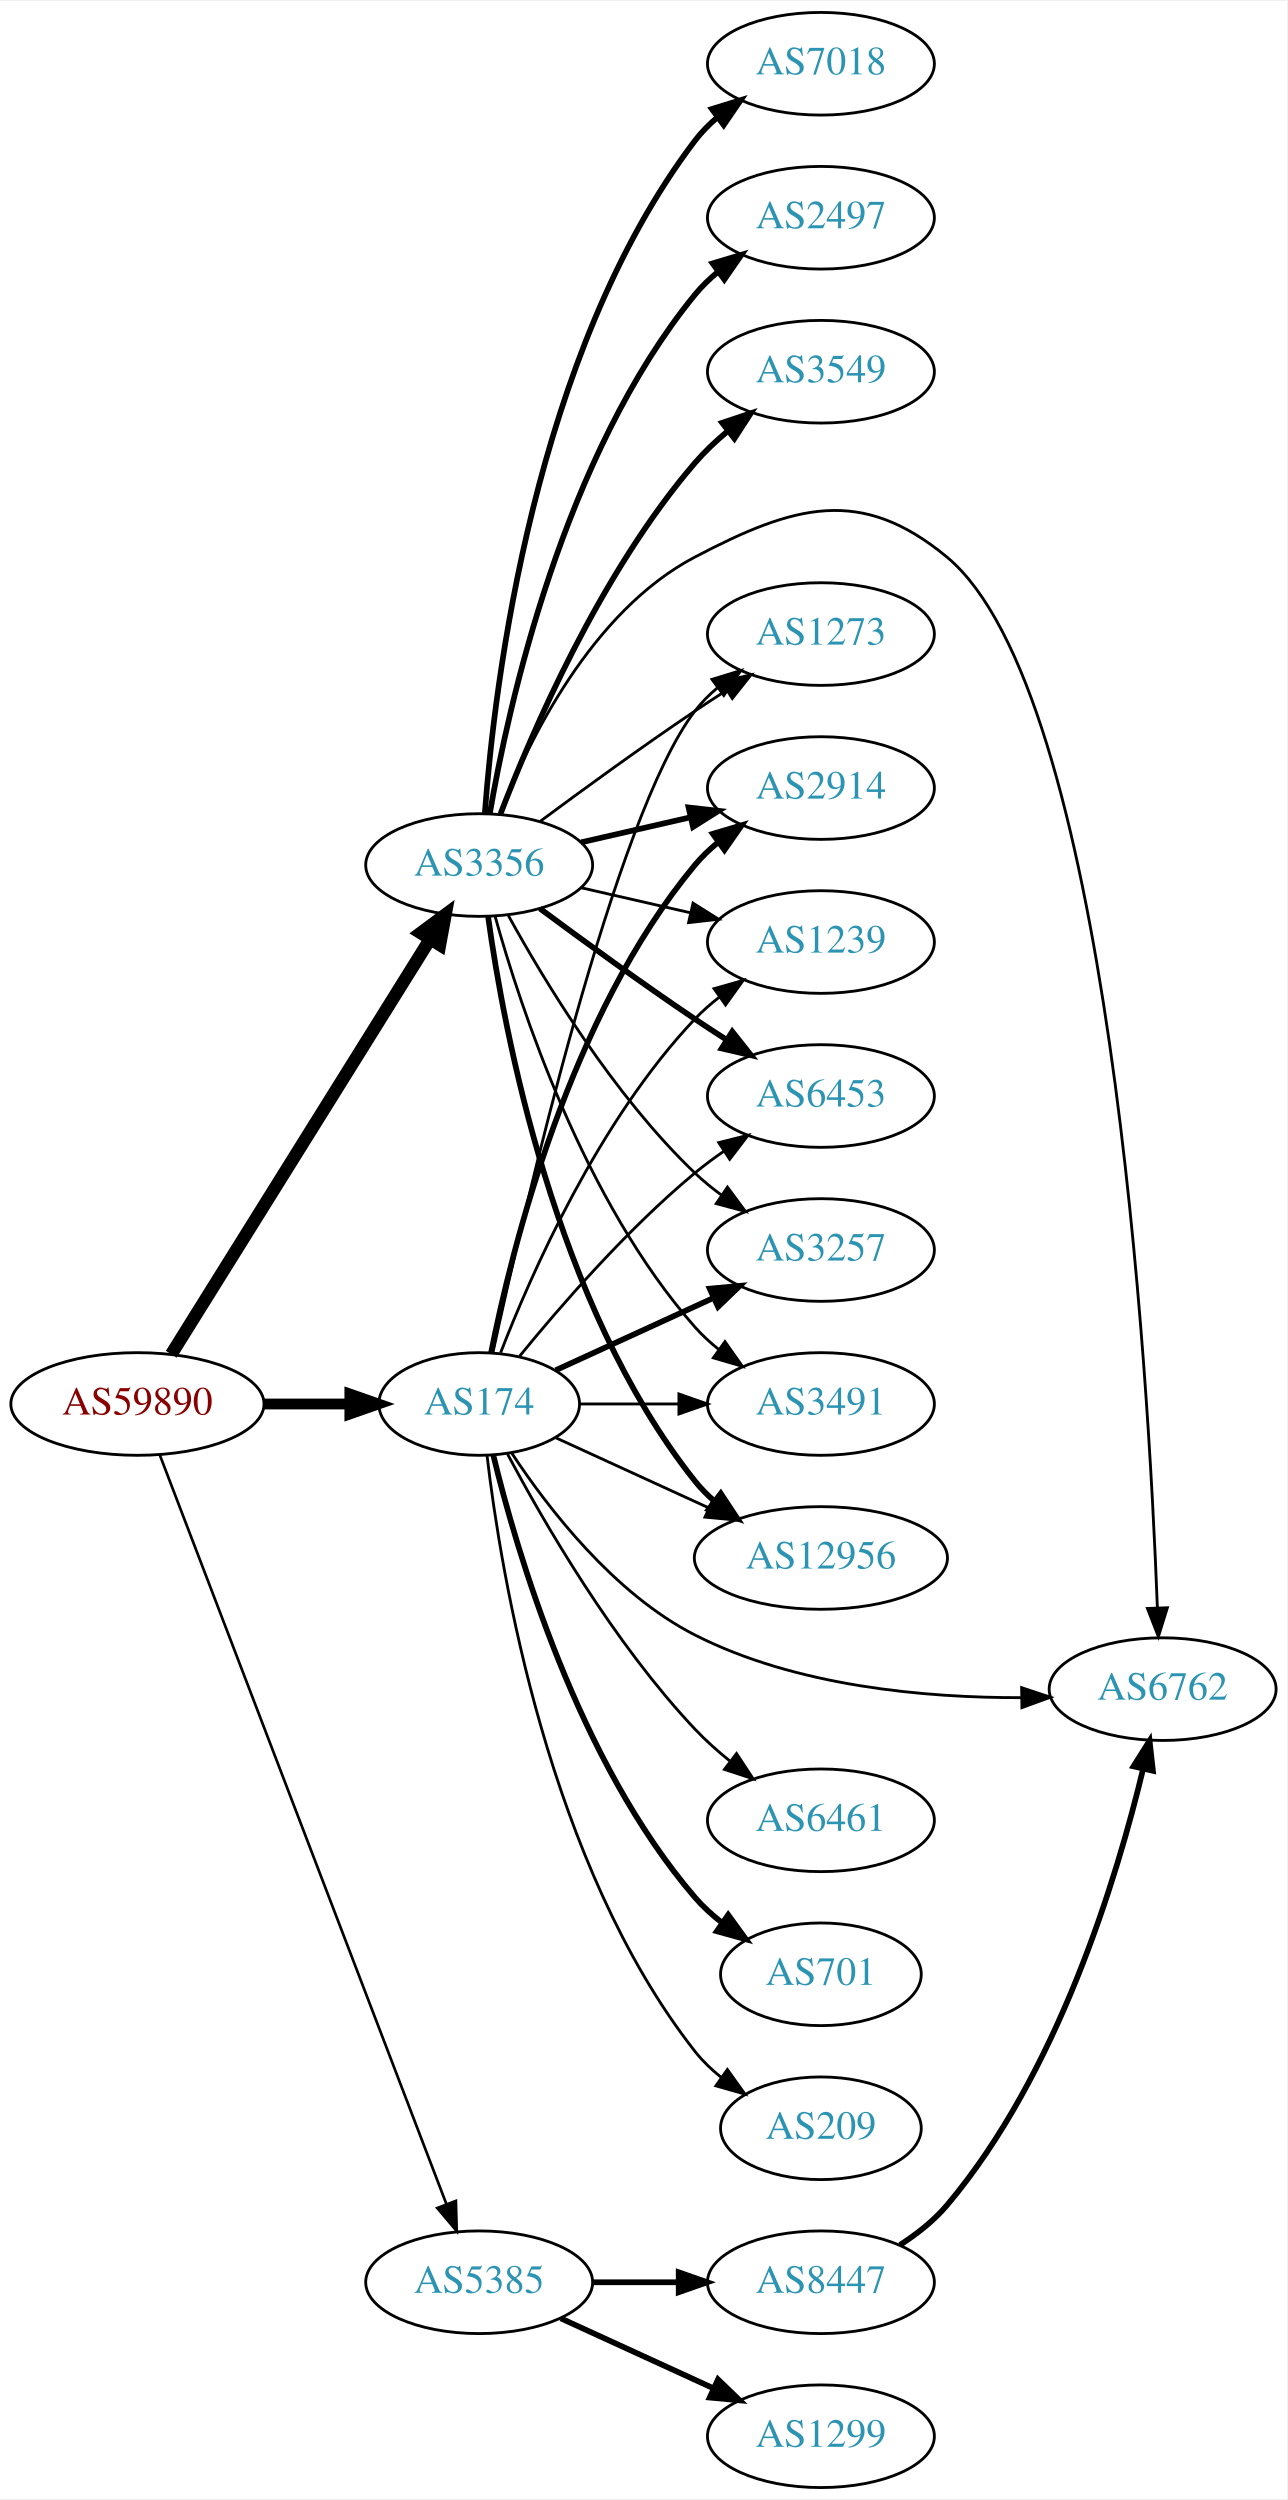
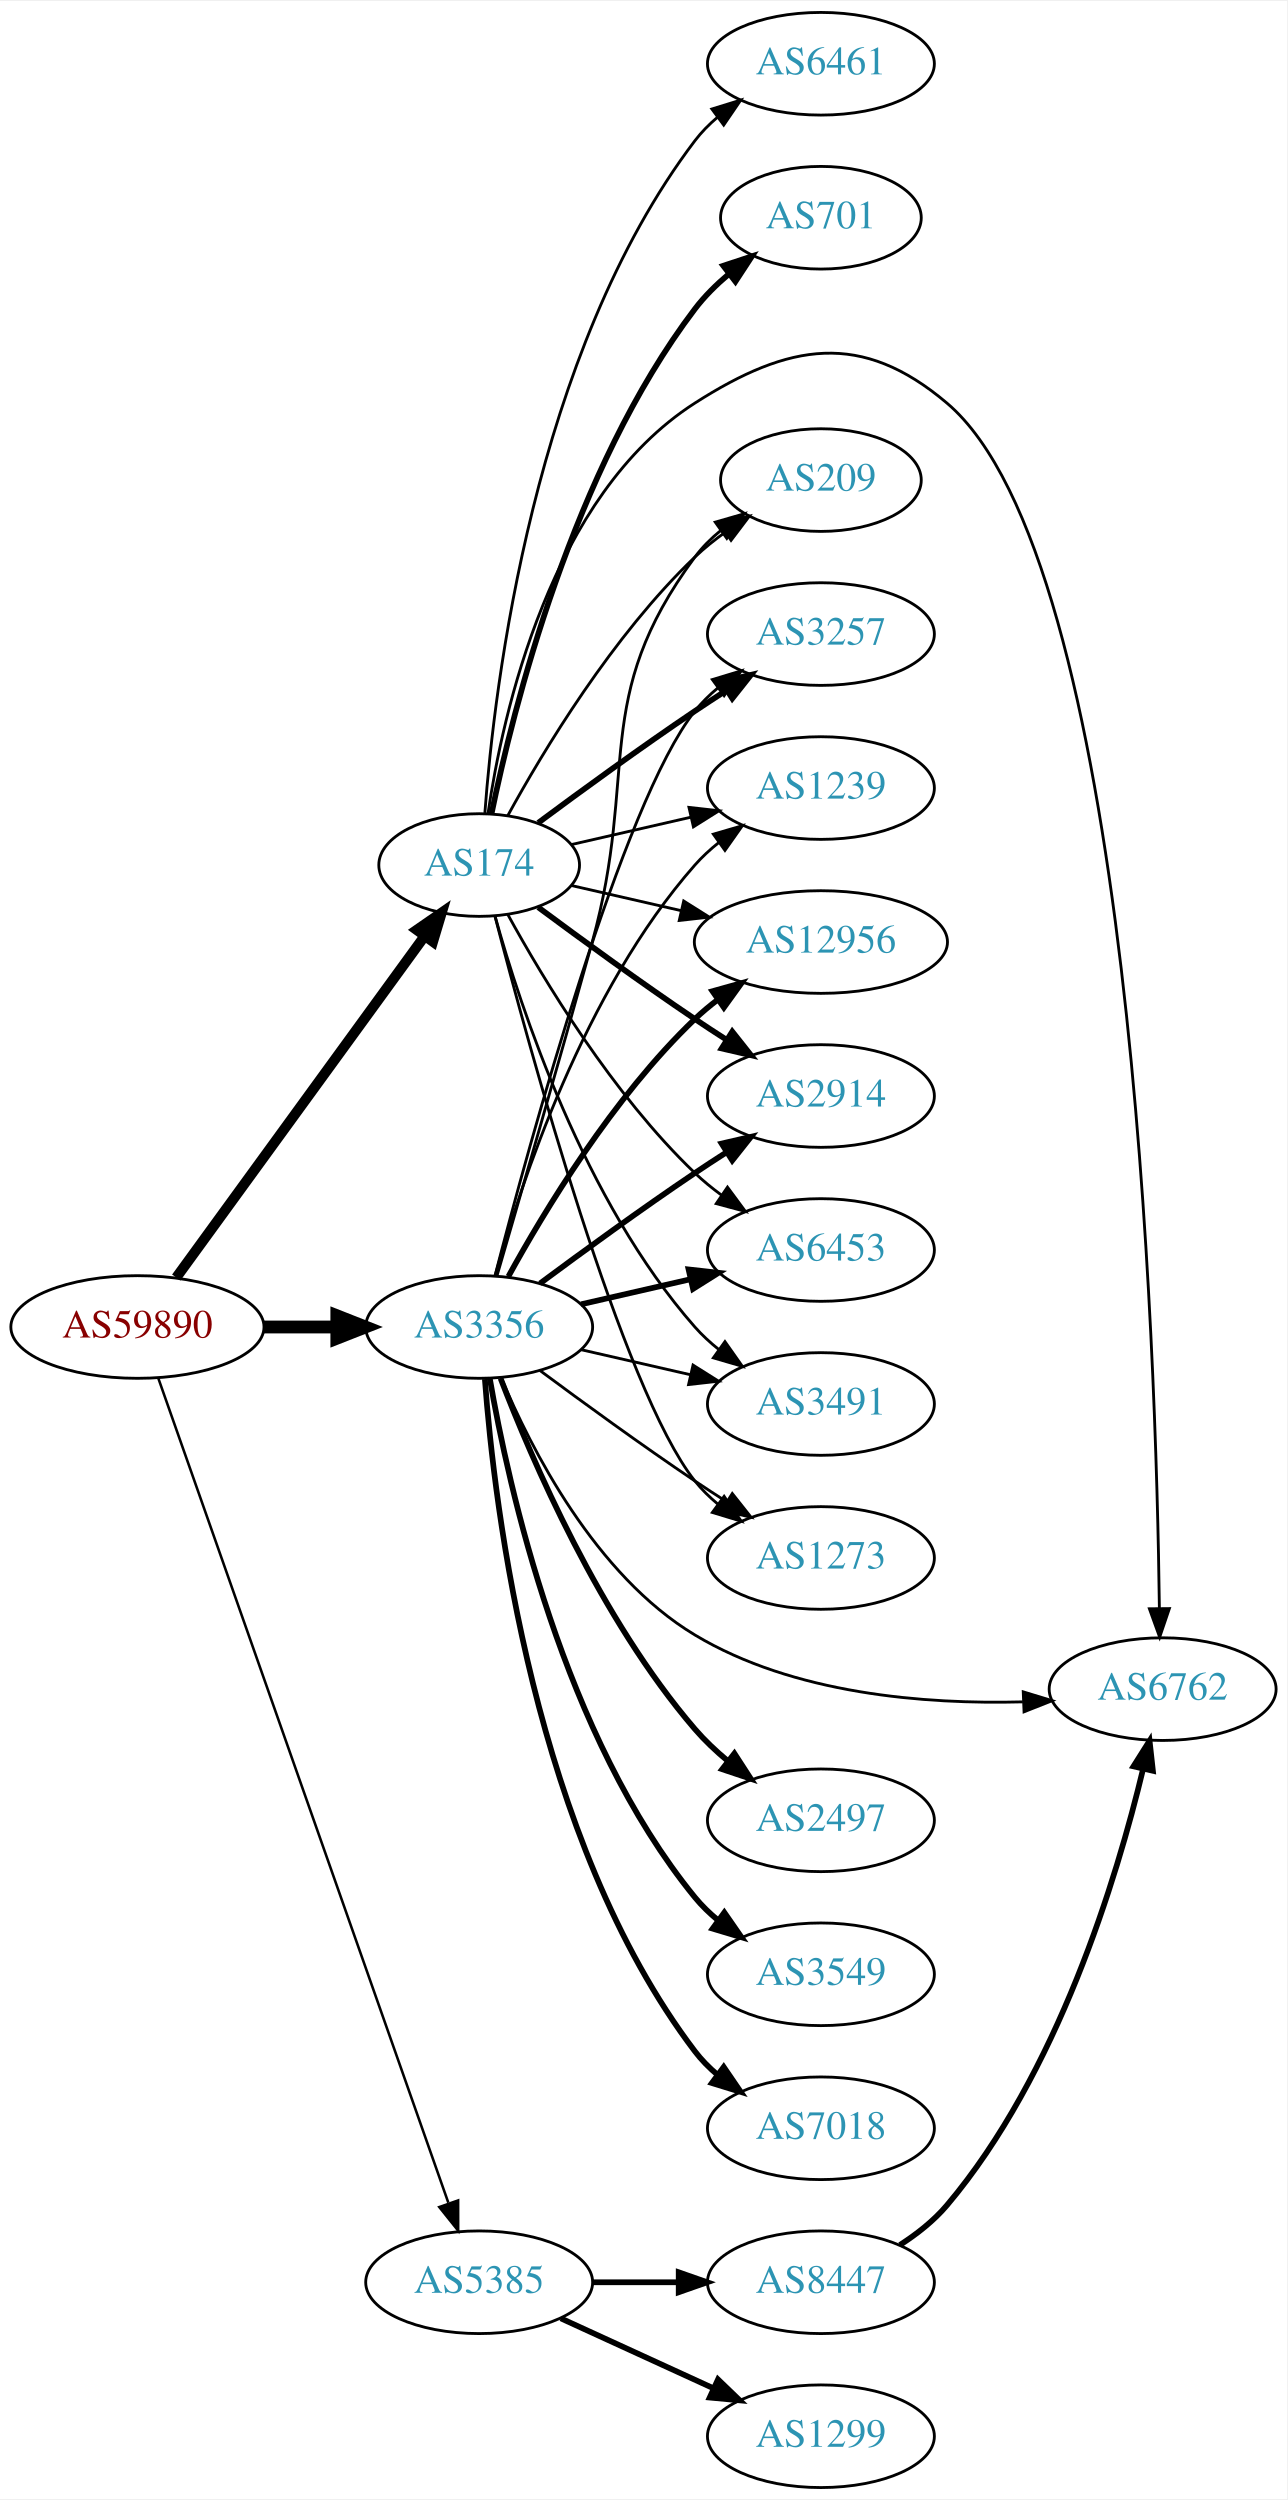
<svg xmlns="http://www.w3.org/2000/svg" xmlns:xlink="http://www.w3.org/1999/xlink" width="451pt" height="876pt" viewBox="0.00 0.00 451.37 876.00">
  <g id="graph0" class="graph" transform="scale(1 1) rotate(0) translate(4 872)">
    <polygon fill="white" stroke="none" points="-4,4 -4,-872 447.37,-872 447.37,4 -4,4" />
    <g id="node1" class="node">
      <g id="a_node1">
        <a xlink:href="/asn/59890" xlink:title="AS59890 ~ Kabel-TV Lampert GmbH &amp; Co KG [AT]">
-           <ellipse fill="#ffffff" stroke="black" cx="44.196" cy="-380" rx="44.393" ry="18" />
-           <text text-anchor="middle" x="44.196" y="-376.3" font-family="Times,serif" font-size="14.00" fill="#880000">AS59890</text>
+           <ellipse fill="#ffffff" stroke="black" cx="44.196" cy="-407" rx="44.393" ry="18" />
+           <text text-anchor="middle" x="44.196" y="-403.3" font-family="Times,serif" font-size="14.00" fill="#880000">AS59890</text>
        </a>
      </g>
    </g>
    <g id="node2" class="node">
      <g id="a_node2">
        <a xlink:href="/asn/174" xlink:title="AS174 ~ Cogent Communications [US]">
-           <ellipse fill="#ffffff" stroke="black" cx="164.039" cy="-380" rx="35.194" ry="18" />
-           <text text-anchor="middle" x="164.039" y="-376.3" font-family="Times,serif" font-size="14.00" fill="#2c94b3">AS174</text>
+           <ellipse fill="#ffffff" stroke="black" cx="164.039" cy="-569" rx="35.194" ry="18" />
+           <text text-anchor="middle" x="164.039" y="-565.3" font-family="Times,serif" font-size="14.00" fill="#2c94b3">AS174</text>
        </a>
      </g>
    </g>
    <g id="edge1" class="edge">
-       <path fill="none" stroke="black" stroke-width="3.789" d="M88.407,-380C98.255,-380 108.735,-380 118.632,-380" />
-       <polygon fill="black" stroke="black" stroke-width="3.789" points="118.684,-383.5 128.684,-380 118.684,-376.5 118.684,-383.5" />
+       <path fill="none" stroke="black" stroke-width="3.6" d="M57.807,-424.337C78.737,-453.109 120.727,-510.834 144.858,-544.007" />
+       <polygon fill="black" stroke="black" stroke-width="3.6" points="142.158,-546.245 150.871,-552.273 147.819,-542.128 142.158,-546.245" />
    </g>
    <g id="node3" class="node">
      <g id="a_node3">
        <a xlink:href="/asn/3356" xlink:title="AS3356 ~ Level 3 Parent, LLC [US]">
-           <ellipse fill="#ffffff" stroke="black" cx="164.039" cy="-569" rx="39.794" ry="18" />
-           <text text-anchor="middle" x="164.039" y="-565.3" font-family="Times,serif" font-size="14.00" fill="#2c94b3">AS3356</text>
+           <ellipse fill="#ffffff" stroke="black" cx="164.039" cy="-407" rx="39.794" ry="18" />
+           <text text-anchor="middle" x="164.039" y="-403.3" font-family="Times,serif" font-size="14.00" fill="#2c94b3">AS3356</text>
        </a>
      </g>
    </g>
    <g id="edge2" class="edge">
-       <path fill="none" stroke="black" stroke-width="4.5" d="M56.071,-397.442C76.855,-430.775 122.315,-503.686 146.744,-542.866" />
-       <polygon fill="black" stroke="black" stroke-width="4.5" points="143.558,-545.198 152.19,-551.6 150.24,-541.031 143.558,-545.198" />
+       <path fill="none" stroke="black" stroke-width="4.5" d="M88.407,-407C96.72,-407 105.482,-407 113.965,-407" />
+       <polygon fill="black" stroke="black" stroke-width="4.5" points="114.123,-410.938 124.123,-407 114.123,-403.063 114.123,-410.938" />
    </g>
    <g id="node4" class="node">
      <g id="a_node4">
        <a xlink:href="/asn/5385" xlink:title="AS5385 ~ Russmedia IT GmbH [AT]">
          <ellipse fill="#ffffff" stroke="black" cx="164.039" cy="-72" rx="39.794" ry="18" />
          <text text-anchor="middle" x="164.039" y="-68.3" font-family="Times,serif" font-size="14.00" fill="#2c94b3">AS5385</text>
        </a>
      </g>
    </g>
    <g id="edge3" class="edge">
-       <path fill="none" stroke="black" stroke-width="0.947" d="M52.041,-362.109C71.771,-310.543 128.851,-161.356 152.541,-99.438" />
-       <polygon fill="black" stroke="black" stroke-width="0.947" points="155.87,-100.531 156.175,-89.94 149.332,-98.029 155.87,-100.531" />
+       <path fill="none" stroke="black" stroke-width="0.9" d="M51.532,-388.989C70.954,-333.776 129.761,-166.601 153.221,-99.909" />
+       <polygon fill="black" stroke="black" stroke-width="0.9" points="156.655,-100.695 156.672,-90.1 150.051,-98.372 156.655,-100.695" />
    </g>
    <g id="node5" class="node">
      <g id="a_node5">
-         <a xlink:href="/asn/2914" xlink:title="AS2914 ~ NTT America, Inc. [US]">
-           <ellipse fill="#ffffff" stroke="black" cx="283.881" cy="-596" rx="39.794" ry="18" />
-           <text text-anchor="middle" x="283.881" y="-592.3" font-family="Times,serif" font-size="14.00" fill="#2c94b3">AS2914</text>
+         <a xlink:href="/asn/6762" xlink:title="AS6762 ~ TELECOM ITALIA SPARKLE S.p.A. [IT]">
+           <ellipse fill="#ffffff" stroke="black" cx="403.724" cy="-280" rx="39.794" ry="18" />
+           <text text-anchor="middle" x="403.724" y="-276.3" font-family="Times,serif" font-size="14.00" fill="#2c94b3">AS6762</text>
        </a>
      </g>
    </g>
    <g id="edge4" class="edge">
-       <path fill="none" stroke="black" stroke-width="2" d="M168.237,-398.073C175.401,-434.141 195.675,-516.125 239.685,-569 242.09,-571.889 244.886,-574.563 247.879,-577.013" />
-       <polygon fill="black" stroke="black" stroke-width="2" points="245.967,-579.95 256.122,-582.973 250.069,-574.277 245.967,-579.95" />
+       <path fill="none" stroke="black" d="M167.111,-586.933C172.224,-621.882 188.96,-698.522 239.685,-731 272.77,-752.183 298.116,-756.41 328.077,-731 392.784,-676.123 401.475,-398.32 402.582,-308.241" />
+       <polygon fill="black" stroke="black" points="406.082,-308.249 402.683,-298.214 399.082,-308.178 406.082,-308.249" />
    </g>
    <g id="node6" class="node">
      <g id="a_node6">
-         <a xlink:href="/asn/6461" xlink:title="AS6461 ~ ZAYO-6461 [US]">
-           <ellipse fill="#ffffff" stroke="black" cx="283.881" cy="-234" rx="39.794" ry="18" />
-           <text text-anchor="middle" x="283.881" y="-230.3" font-family="Times,serif" font-size="14.00" fill="#2c94b3">AS6461</text>
+         <a xlink:href="/asn/3257" xlink:title="AS3257 ~ GTT [DE]">
+           <ellipse fill="#ffffff" stroke="black" cx="283.881" cy="-650" rx="39.794" ry="18" />
+           <text text-anchor="middle" x="283.881" y="-646.3" font-family="Times,serif" font-size="14.00" fill="#2c94b3">AS3257</text>
        </a>
      </g>
    </g>
    <g id="edge5" class="edge">
-       <path fill="none" stroke="black" d="M173.979,-362.431C186.542,-338.808 211.108,-296.281 239.685,-266 243.354,-262.112 247.544,-258.362 251.838,-254.882" />
-       <polygon fill="black" stroke="black" points="254.292,-257.412 260.114,-248.56 250.043,-251.85 254.292,-257.412" />
+       <path fill="none" stroke="black" stroke-width="2" d="M184.74,-583.81C199.642,-594.875 220.71,-610.228 239.685,-623 243.234,-625.389 246.984,-627.839 250.733,-630.242" />
+       <polygon fill="black" stroke="black" stroke-width="2" points="249.059,-633.325 259.381,-635.712 252.801,-627.409 249.059,-633.325" />
    </g>
    <g id="node7" class="node">
      <g id="a_node7">
        <a xlink:href="/asn/1239" xlink:title="AS1239 ~ Sprint [US]">
-           <ellipse fill="#ffffff" stroke="black" cx="283.881" cy="-542" rx="39.794" ry="18" />
-           <text text-anchor="middle" x="283.881" y="-538.3" font-family="Times,serif" font-size="14.00" fill="#2c94b3">AS1239</text>
+           <ellipse fill="#ffffff" stroke="black" cx="283.881" cy="-596" rx="39.794" ry="18" />
+           <text text-anchor="middle" x="283.881" y="-592.3" font-family="Times,serif" font-size="14.00" fill="#2c94b3">AS1239</text>
        </a>
      </g>
    </g>
    <g id="edge6" class="edge">
-       <path fill="none" stroke="black" d="M171.562,-397.994C182.312,-425.728 205.969,-479.429 239.685,-515 242.271,-517.728 245.188,-520.294 248.257,-522.677" />
-       <polygon fill="black" stroke="black" points="246.411,-525.658 256.605,-528.543 250.435,-519.93 246.411,-525.658" />
+       <path fill="none" stroke="black" d="M196.309,-576.165C209.148,-579.106 224.253,-582.567 238.22,-585.767" />
+       <polygon fill="black" stroke="black" points="237.612,-589.219 248.141,-588.04 239.175,-582.395 237.612,-589.219" />
    </g>
    <g id="node8" class="node">
      <g id="a_node8">
-         <a xlink:href="/asn/6453" xlink:title="AS6453 ~ TATA COMMUNICATIONS (AMERICA) INC [US]">
-           <ellipse fill="#ffffff" stroke="black" cx="283.881" cy="-488" rx="39.794" ry="18" />
-           <text text-anchor="middle" x="283.881" y="-484.3" font-family="Times,serif" font-size="14.00" fill="#2c94b3">AS6453</text>
+         <a xlink:href="/asn/12956" xlink:title="AS12956 ~ TELXIUS [ES]">
+           <ellipse fill="#ffffff" stroke="black" cx="283.881" cy="-542" rx="44.393" ry="18" />
+           <text text-anchor="middle" x="283.881" y="-538.3" font-family="Times,serif" font-size="14.00" fill="#2c94b3">AS12956</text>
        </a>
      </g>
    </g>
    <g id="edge7" class="edge">
-       <path fill="none" stroke="black" d="M178.196,-396.743C192.281,-414.039 215.84,-441.223 239.685,-461 242.901,-463.668 246.402,-466.27 249.972,-468.741" />
-       <polygon fill="black" stroke="black" points="248.05,-471.666 258.329,-474.236 251.896,-465.817 248.05,-471.666" />
+       <path fill="none" stroke="black" d="M196.309,-561.835C208.154,-559.121 221.928,-555.966 234.957,-552.98" />
+       <polygon fill="black" stroke="black" points="235.766,-556.386 244.732,-550.741 234.203,-549.563 235.766,-556.386" />
    </g>
    <g id="node9" class="node">
      <g id="a_node9">
-         <a xlink:href="/asn/3257" xlink:title="AS3257 ~ GTT [DE]">
-           <ellipse fill="#ffffff" stroke="black" cx="283.881" cy="-434" rx="39.794" ry="18" />
-           <text text-anchor="middle" x="283.881" y="-430.3" font-family="Times,serif" font-size="14.00" fill="#2c94b3">AS3257</text>
+         <a xlink:href="/asn/2914" xlink:title="AS2914 ~ NTT America, Inc. [US]">
+           <ellipse fill="#ffffff" stroke="black" cx="283.881" cy="-488" rx="39.794" ry="18" />
+           <text text-anchor="middle" x="283.881" y="-484.3" font-family="Times,serif" font-size="14.00" fill="#2c94b3">AS2914</text>
        </a>
      </g>
    </g>
    <g id="edge8" class="edge">
-       <path fill="none" stroke="black" stroke-width="2" d="M190.9,-391.851C207.02,-399.238 228.023,-408.862 245.888,-417.048" />
-       <polygon fill="black" stroke="black" stroke-width="2" points="244.89,-420.441 255.439,-421.425 247.806,-414.077 244.89,-420.441" />
+       <path fill="none" stroke="black" stroke-width="2" d="M184.74,-554.19C199.642,-543.125 220.71,-527.772 239.685,-515 243.234,-512.611 246.984,-510.161 250.733,-507.758" />
+       <polygon fill="black" stroke="black" stroke-width="2" points="252.801,-510.591 259.381,-502.288 249.059,-504.675 252.801,-510.591" />
    </g>
    <g id="node10" class="node">
      <g id="a_node10">
-         <a xlink:href="/asn/701" xlink:title="AS701 ~ UUNET [US]">
-           <ellipse fill="#ffffff" stroke="black" cx="283.881" cy="-180" rx="35.194" ry="18" />
-           <text text-anchor="middle" x="283.881" y="-176.3" font-family="Times,serif" font-size="14.00" fill="#2c94b3">AS701</text>
+         <a xlink:href="/asn/6461" xlink:title="AS6461 ~ Zayo Bandwidth [US]">
+           <ellipse fill="#ffffff" stroke="black" cx="283.881" cy="-850" rx="39.794" ry="18" />
+           <text text-anchor="middle" x="283.881" y="-846.3" font-family="Times,serif" font-size="14.00" fill="#2c94b3">AS6461</text>
        </a>
      </g>
    </g>
    <g id="edge9" class="edge">
-       <path fill="none" stroke="black" stroke-width="2" d="M168.964,-362.164C177.121,-328.515 198.651,-254.764 239.685,-207 242.473,-203.755 245.75,-200.772 249.231,-198.068" />
-       <polygon fill="black" stroke="black" stroke-width="2" points="251.366,-200.847 257.591,-192.274 247.378,-195.094 251.366,-200.847" />
+       <path fill="none" stroke="black" d="M166.037,-587.264C169.33,-631.934 183.155,-748.483 239.685,-823 241.957,-825.994 244.665,-828.739 247.601,-831.234" />
+       <polygon fill="black" stroke="black" points="245.641,-834.137 255.767,-837.255 249.796,-828.503 245.641,-834.137" />
    </g>
    <g id="node11" class="node">
      <g id="a_node11">
+         <a xlink:href="/asn/701" xlink:title="AS701 ~ UUNET [US]">
+           <ellipse fill="#ffffff" stroke="black" cx="283.881" cy="-796" rx="35.194" ry="18" />
+           <text text-anchor="middle" x="283.881" y="-792.3" font-family="Times,serif" font-size="14.00" fill="#2c94b3">AS701</text>
+         </a>
+       </g>
+     </g>
+     <g id="edge10" class="edge">
+       <path fill="none" stroke="black" stroke-width="2" d="M168.395,-587.068C175.896,-623.599 196.83,-707.557 239.685,-764 243.071,-768.46 247.243,-772.587 251.646,-776.292" />
+       <polygon fill="black" stroke="black" stroke-width="2" points="249.641,-779.166 259.702,-782.487 253.908,-773.617 249.641,-779.166" />
+     </g>
+     <g id="node12" class="node">
+       <g id="a_node12">
+         <a xlink:href="/asn/6453" xlink:title="AS6453 ~ TATA COMMUNICATIONS (AMERICA) INC [US]">
+           <ellipse fill="#ffffff" stroke="black" cx="283.881" cy="-434" rx="39.794" ry="18" />
+           <text text-anchor="middle" x="283.881" y="-430.3" font-family="Times,serif" font-size="14.00" fill="#2c94b3">AS6453</text>
+         </a>
+       </g>
+     </g>
+     <g id="edge11" class="edge">
+       <path fill="none" stroke="black" d="M174.065,-551.679C186.548,-528.9 210.837,-488.547 239.685,-461 242.553,-458.261 245.742,-455.653 249.051,-453.215" />
+       <polygon fill="black" stroke="black" points="251.114,-456.044 257.411,-447.523 247.175,-450.258 251.114,-456.044" />
+     </g>
+     <g id="node13" class="node">
+       <g id="a_node13">
        <a xlink:href="/asn/3491" xlink:title="AS3491 ~ PCCW Global, Inc. [US]">
          <ellipse fill="#ffffff" stroke="black" cx="283.881" cy="-380" rx="39.794" ry="18" />
          <text text-anchor="middle" x="283.881" y="-376.3" font-family="Times,serif" font-size="14.00" fill="#2c94b3">AS3491</text>
        </a>
      </g>
    </g>
-     <g id="edge10" class="edge">
-       <path fill="none" stroke="black" d="M199.44,-380C210.264,-380 222.432,-380 234.059,-380" />
-       <polygon fill="black" stroke="black" points="234.09,-383.5 244.09,-380 234.09,-376.5 234.09,-383.5" />
-     </g>
-     <g id="node12" class="node">
-       <g id="a_node12">
-         <a xlink:href="/asn/6762" xlink:title="AS6762 ~ TELECOM ITALIA SPARKLE S.p.A. [IT]">
-           <ellipse fill="#ffffff" stroke="black" cx="403.724" cy="-280" rx="39.794" ry="18" />
-           <text text-anchor="middle" x="403.724" y="-276.3" font-family="Times,serif" font-size="14.00" fill="#2c94b3">AS6762</text>
-         </a>
-       </g>
-     </g>
-     <g id="edge11" class="edge">
-       <path fill="none" stroke="black" d="M175.513,-362.693C188.133,-343.548 211.228,-313.495 239.685,-299 275.124,-280.949 320.379,-276.933 354.214,-277.014" />
-       <polygon fill="black" stroke="black" points="354.275,-280.515 364.325,-277.159 354.376,-273.515 354.275,-280.515" />
-     </g>
-     <g id="node13" class="node">
-       <g id="a_node13">
-         <a xlink:href="/asn/12956" xlink:title="AS12956 ~ TELXIUS [ES]">
-           <ellipse fill="#ffffff" stroke="black" cx="283.881" cy="-326" rx="44.393" ry="18" />
-           <text text-anchor="middle" x="283.881" y="-322.3" font-family="Times,serif" font-size="14.00" fill="#2c94b3">AS12956</text>
-         </a>
-       </g>
-     </g>
    <g id="edge12" class="edge">
-       <path fill="none" stroke="black" d="M190.9,-368.149C206.563,-360.972 226.835,-351.683 244.36,-343.652" />
-       <polygon fill="black" stroke="black" points="246.134,-346.689 253.767,-339.341 243.218,-340.325 246.134,-346.689" />
+       <path fill="none" stroke="black" d="M169.612,-551.054C178.517,-519.005 200.801,-451.158 239.685,-407 242.169,-404.179 245.019,-401.551 248.044,-399.129" />
+       <polygon fill="black" stroke="black" points="250.23,-401.869 256.334,-393.209 246.162,-396.172 250.23,-401.869" />
    </g>
    <g id="node14" class="node">
      <g id="a_node14">
        <a xlink:href="/asn/1273" xlink:title="AS1273 ~ Vodafone Group PLC [EU]">
-           <ellipse fill="#ffffff" stroke="black" cx="283.881" cy="-650" rx="39.794" ry="18" />
-           <text text-anchor="middle" x="283.881" y="-646.3" font-family="Times,serif" font-size="14.00" fill="#2c94b3">AS1273</text>
+           <ellipse fill="#ffffff" stroke="black" cx="283.881" cy="-326" rx="39.794" ry="18" />
+           <text text-anchor="middle" x="283.881" y="-322.3" font-family="Times,serif" font-size="14.00" fill="#2c94b3">AS1273</text>
        </a>
      </g>
    </g>
    <g id="edge13" class="edge">
-       <path fill="none" stroke="black" d="M168.822,-397.866C179.615,-447.607 211.588,-586.428 239.685,-623 241.975,-625.981 244.695,-628.716 247.639,-631.205" />
-       <polygon fill="black" stroke="black" points="245.686,-634.113 255.816,-637.218 249.833,-628.473 245.686,-634.113" />
+       <path fill="none" stroke="black" d="M169.556,-551.158C181.406,-505.353 214.229,-384.97 239.685,-353 242.026,-350.06 244.781,-347.351 247.747,-344.879" />
+       <polygon fill="black" stroke="black" points="249.939,-347.612 255.953,-338.89 245.812,-341.958 249.939,-347.612" />
    </g>
    <g id="node15" class="node">
      <g id="a_node15">
        <a xlink:href="/asn/209" xlink:title="AS209 ~ CenturyLink Communications, LLC [US]">
-           <ellipse fill="#ffffff" stroke="black" cx="283.881" cy="-126" rx="35.194" ry="18" />
-           <text text-anchor="middle" x="283.881" y="-122.3" font-family="Times,serif" font-size="14.00" fill="#2c94b3">AS209</text>
+           <ellipse fill="#ffffff" stroke="black" cx="283.881" cy="-704" rx="35.194" ry="18" />
+           <text text-anchor="middle" x="283.881" y="-700.3" font-family="Times,serif" font-size="14.00" fill="#2c94b3">AS209</text>
        </a>
      </g>
    </g>
    <g id="edge14" class="edge">
-       <path fill="none" stroke="black" d="M166.806,-361.848C171.644,-320.626 188.363,-218.459 239.685,-153 242.325,-149.633 245.509,-146.575 248.938,-143.828" />
-       <polygon fill="black" stroke="black" points="251.076,-146.604 257.243,-137.988 247.049,-140.878 251.076,-146.604" />
+       <path fill="none" stroke="black" d="M174.065,-586.321C186.548,-609.1 210.837,-649.453 239.685,-677 242.939,-680.107 246.606,-683.046 250.393,-685.76" />
+       <polygon fill="black" stroke="black" points="248.495,-688.701 258.761,-691.322 252.37,-682.872 248.495,-688.701" />
    </g>
    <g id="edge23" class="edge">
-       <path fill="none" stroke="black" stroke-width="2" d="M199.758,-576.955C211.758,-579.704 225.379,-582.825 238.071,-585.733" />
-       <polygon fill="black" stroke="black" stroke-width="2" points="237.474,-589.187 248.003,-588.009 239.037,-582.364 237.474,-589.187" />
-     </g>
-     <g id="edge19" class="edge">
-       <path fill="none" stroke="black" d="M199.758,-561.045C211.758,-558.296 225.379,-555.175 238.071,-552.267" />
-       <polygon fill="black" stroke="black" points="239.037,-555.636 248.003,-549.991 237.474,-548.813 239.037,-555.636" />
+       <path fill="none" stroke="black" d="M171.744,-389.268C182.152,-364.442 204.713,-320.012 239.685,-299 274.219,-278.252 320.333,-274.625 354.706,-275.537" />
+       <polygon fill="black" stroke="black" points="354.837,-279.045 364.97,-275.952 355.12,-272.051 354.837,-279.045" />
+     </g>
+     <g id="edge20" class="edge">
+       <path fill="none" stroke="black" d="M169.556,-424.842C181.406,-470.647 214.229,-591.03 239.685,-623 242.026,-625.94 244.781,-628.649 247.747,-631.121" />
+       <polygon fill="black" stroke="black" points="245.812,-634.042 255.953,-637.11 249.939,-628.388 245.812,-634.042" />
+     </g>
+     <g id="edge21" class="edge">
+       <path fill="none" stroke="black" d="M169.612,-424.946C178.517,-456.995 200.801,-524.842 239.685,-569 242.169,-571.821 245.019,-574.449 248.044,-576.871" />
+       <polygon fill="black" stroke="black" points="246.162,-579.828 256.334,-582.791 250.23,-574.131 246.162,-579.828" />
+     </g>
+     <g id="edge16" class="edge">
+       <path fill="none" stroke="black" stroke-width="2" d="M174.28,-424.713C186.825,-447.561 211.002,-487.611 239.685,-515 242.192,-517.393 244.943,-519.687 247.805,-521.855" />
+       <polygon fill="black" stroke="black" stroke-width="2" points="245.852,-524.759 256.056,-527.61 249.857,-519.018 245.852,-524.759" />
    </g>
    <g id="edge17" class="edge">
-       <path fill="none" stroke="black" stroke-width="2" d="M185.369,-553.723C200.231,-542.696 220.976,-527.593 239.685,-515 243.234,-512.611 246.984,-510.161 250.733,-507.758" />
-       <polygon fill="black" stroke="black" stroke-width="2" points="252.801,-510.591 259.381,-502.288 249.059,-504.675 252.801,-510.591" />
+       <path fill="none" stroke="black" stroke-width="2" d="M185.369,-422.277C200.231,-433.304 220.976,-448.407 239.685,-461 243.234,-463.389 246.984,-465.839 250.733,-468.242" />
+       <polygon fill="black" stroke="black" stroke-width="2" points="249.059,-471.325 259.381,-473.712 252.801,-465.409 249.059,-471.325" />
    </g>
    <g id="edge22" class="edge">
-       <path fill="none" stroke="black" d="M174.28,-551.287C186.825,-528.439 211.002,-488.389 239.685,-461 242.553,-458.261 245.742,-455.653 249.051,-453.215" />
-       <polygon fill="black" stroke="black" points="251.114,-456.044 257.411,-447.523 247.175,-450.258 251.114,-456.044" />
+       <path fill="none" stroke="black" stroke-width="2" d="M199.758,-414.955C211.758,-417.704 225.379,-420.825 238.071,-423.733" />
+       <polygon fill="black" stroke="black" stroke-width="2" points="237.474,-427.187 248.003,-426.009 239.037,-420.364 237.474,-427.187" />
    </g>
    <g id="edge25" class="edge">
-       <path fill="none" stroke="black" d="M169.612,-551.054C178.517,-519.005 200.801,-451.158 239.685,-407 242.169,-404.179 245.019,-401.551 248.044,-399.129" />
-       <polygon fill="black" stroke="black" points="250.23,-401.869 256.334,-393.209 246.162,-396.172 250.23,-401.869" />
-     </g>
-     <g id="edge20" class="edge">
-       <path fill="none" stroke="black" d="M171.262,-586.866C181.208,-612.293 203.352,-657.945 239.685,-677 274.476,-695.246 297.84,-702.081 328.077,-677 384.902,-629.864 398.748,-391.722 401.874,-308.644" />
-       <polygon fill="black" stroke="black" points="405.38,-308.539 402.233,-298.423 398.384,-308.293 405.38,-308.539" />
-     </g>
-     <g id="edge21" class="edge">
-       <path fill="none" stroke="black" stroke-width="2" d="M167.178,-550.83C172.678,-511.026 190.504,-414.767 239.685,-353 241.723,-350.44 244.075,-348.056 246.606,-345.851" />
-       <polygon fill="black" stroke="black" stroke-width="2" points="248.762,-348.609 254.608,-339.773 244.527,-343.035 248.762,-348.609" />
+       <path fill="none" stroke="black" d="M199.758,-399.045C211.758,-396.296 225.379,-393.175 238.071,-390.267" />
+       <polygon fill="black" stroke="black" points="239.037,-393.636 248.003,-387.991 237.474,-386.813 239.037,-393.636" />
+     </g>
+     <g id="edge26" class="edge">
+       <path fill="none" stroke="black" d="M185.369,-391.723C200.231,-380.696 220.976,-365.593 239.685,-353 243.234,-350.611 246.984,-348.161 250.733,-345.758" />
+       <polygon fill="black" stroke="black" points="252.801,-348.591 259.381,-340.288 249.059,-342.675 252.801,-348.591" />
    </g>
    <g id="edge24" class="edge">
-       <path fill="none" stroke="black" d="M185.369,-584.277C200.231,-595.304 220.976,-610.407 239.685,-623 243.234,-625.389 246.984,-627.839 250.733,-630.242" />
-       <polygon fill="black" stroke="black" points="249.059,-633.325 259.381,-635.712 252.801,-627.409 249.059,-633.325" />
+       <path fill="none" stroke="black" d="M170.269,-424.877C177.796,-450.695 192.058,-499.939 203.685,-542 220.231,-601.852 202.782,-627.059 239.685,-677 242.228,-680.441 245.352,-683.545 248.747,-686.318" />
+       <polygon fill="black" stroke="black" points="246.834,-689.252 257.014,-692.186 250.885,-683.544 246.834,-689.252" />
    </g>
    <g id="node16" class="node">
      <g id="a_node16">
        <a xlink:href="/asn/2497" xlink:title="AS2497 ~ Internet Initiative Japan Inc. [JP]">
-           <ellipse fill="#ffffff" stroke="black" cx="283.881" cy="-796" rx="39.794" ry="18" />
-           <text text-anchor="middle" x="283.881" y="-792.3" font-family="Times,serif" font-size="14.00" fill="#2c94b3">AS2497</text>
+           <ellipse fill="#ffffff" stroke="black" cx="283.881" cy="-234" rx="39.794" ry="18" />
+           <text text-anchor="middle" x="283.881" y="-230.3" font-family="Times,serif" font-size="14.00" fill="#2c94b3">AS2497</text>
        </a>
      </g>
    </g>
    <g id="edge15" class="edge">
-       <path fill="none" stroke="black" stroke-width="2" d="M167.748,-586.961C174.197,-624.495 193.51,-712.444 239.685,-769 242.062,-771.911 244.841,-774.6 247.821,-777.06" />
-       <polygon fill="black" stroke="black" stroke-width="2" points="245.9,-779.991 256.048,-783.033 250.012,-774.326 245.9,-779.991" />
+       <path fill="none" stroke="black" stroke-width="2" d="M171.547,-388.985C182.435,-360.58 206.463,-304.648 239.685,-266 243.096,-262.032 247.084,-258.268 251.234,-254.807" />
+       <polygon fill="black" stroke="black" stroke-width="2" points="253.542,-257.447 259.303,-248.555 249.254,-251.914 253.542,-257.447" />
    </g>
    <g id="node17" class="node">
      <g id="a_node17">
        <a xlink:href="/asn/3549" xlink:title="AS3549 ~ Level 3 Parent, LLC [US]">
-           <ellipse fill="#ffffff" stroke="black" cx="283.881" cy="-742" rx="39.794" ry="18" />
-           <text text-anchor="middle" x="283.881" y="-738.3" font-family="Times,serif" font-size="14.00" fill="#2c94b3">AS3549</text>
-         </a>
-       </g>
-     </g>
-     <g id="edge16" class="edge">
-       <path fill="none" stroke="black" stroke-width="2" d="M171.547,-587.015C182.435,-615.42 206.463,-671.352 239.685,-710 243.096,-713.968 247.084,-717.732 251.234,-721.193" />
-       <polygon fill="black" stroke="black" stroke-width="2" points="249.254,-724.086 259.303,-727.445 253.542,-718.553 249.254,-724.086" />
+           <ellipse fill="#ffffff" stroke="black" cx="283.881" cy="-180" rx="39.794" ry="18" />
+           <text text-anchor="middle" x="283.881" y="-176.3" font-family="Times,serif" font-size="14.00" fill="#2c94b3">AS3549</text>
+         </a>
+       </g>
+     </g>
+     <g id="edge18" class="edge">
+       <path fill="none" stroke="black" stroke-width="2" d="M167.748,-389.039C174.197,-351.505 193.51,-263.556 239.685,-207 242.062,-204.089 244.841,-201.4 247.821,-198.94" />
+       <polygon fill="black" stroke="black" stroke-width="2" points="250.012,-201.674 256.048,-192.967 245.9,-196.009 250.012,-201.674" />
    </g>
    <g id="node18" class="node">
      <g id="a_node18">
        <a xlink:href="/asn/7018" xlink:title="AS7018 ~ AT&amp;T Services, Inc. [US]">
-           <ellipse fill="#ffffff" stroke="black" cx="283.881" cy="-850" rx="39.794" ry="18" />
-           <text text-anchor="middle" x="283.881" y="-846.3" font-family="Times,serif" font-size="14.00" fill="#2c94b3">AS7018</text>
-         </a>
-       </g>
-     </g>
-     <g id="edge18" class="edge">
-       <path fill="none" stroke="black" stroke-width="2" d="M166.037,-587.264C169.33,-631.934 183.155,-748.483 239.685,-823 241.957,-825.994 244.665,-828.739 247.601,-831.234" />
-       <polygon fill="black" stroke="black" stroke-width="2" points="245.641,-834.137 255.767,-837.255 249.796,-828.503 245.641,-834.137" />
+           <ellipse fill="#ffffff" stroke="black" cx="283.881" cy="-126" rx="39.794" ry="18" />
+           <text text-anchor="middle" x="283.881" y="-122.3" font-family="Times,serif" font-size="14.00" fill="#2c94b3">AS7018</text>
+         </a>
+       </g>
+     </g>
+     <g id="edge19" class="edge">
+       <path fill="none" stroke="black" stroke-width="2" d="M166.037,-388.736C169.33,-344.066 183.155,-227.517 239.685,-153 241.957,-150.006 244.665,-147.261 247.601,-144.766" />
+       <polygon fill="black" stroke="black" stroke-width="2" points="249.796,-147.497 255.767,-138.745 245.641,-141.863 249.796,-147.497" />
    </g>
    <g id="node19" class="node">
      <g id="a_node19">
+         <a xlink:href="/asn/8447" xlink:title="AS8447 ~ A1 Telekom Austria AG [AT]">
+           <ellipse fill="#ffffff" stroke="black" cx="283.881" cy="-72" rx="39.794" ry="18" />
+           <text text-anchor="middle" x="283.881" y="-68.3" font-family="Times,serif" font-size="14.00" fill="#2c94b3">AS8447</text>
+         </a>
+       </g>
+     </g>
+     <g id="edge27" class="edge">
+       <path fill="none" stroke="black" stroke-width="2" d="M203.951,-72C213.505,-72 223.854,-72 233.817,-72" />
+       <polygon fill="black" stroke="black" stroke-width="2" points="234.009,-75.5 244.009,-72 234.009,-68.5 234.009,-75.5" />
+     </g>
+     <g id="node20" class="node">
+       <g id="a_node20">
        <a xlink:href="/asn/1299" xlink:title="AS1299 ~ Telia Carrier [EU]">
          <ellipse fill="#ffffff" stroke="black" cx="283.881" cy="-18" rx="39.794" ry="18" />
          <text text-anchor="middle" x="283.881" y="-14.3" font-family="Times,serif" font-size="14.00" fill="#2c94b3">AS1299</text>
        </a>
      </g>
    </g>
-     <g id="edge26" class="edge">
+     <g id="edge28" class="edge">
      <path fill="none" stroke="black" stroke-width="2" d="M192.667,-59.339C208.624,-52.027 228.895,-42.739 246.178,-34.819" />
      <polygon fill="black" stroke="black" stroke-width="2" points="247.793,-37.929 255.425,-30.581 244.876,-31.565 247.793,-37.929" />
    </g>
-     <g id="node20" class="node">
-       <g id="a_node20">
-         <a xlink:href="/asn/8447" xlink:title="AS8447 ~ A1 Telekom Austria AG [AT]">
-           <ellipse fill="#ffffff" stroke="black" cx="283.881" cy="-72" rx="39.794" ry="18" />
-           <text text-anchor="middle" x="283.881" y="-68.3" font-family="Times,serif" font-size="14.00" fill="#2c94b3">AS8447</text>
-         </a>
-       </g>
-     </g>
-     <g id="edge27" class="edge">
-       <path fill="none" stroke="black" stroke-width="2" d="M203.951,-72C213.505,-72 223.854,-72 233.817,-72" />
-       <polygon fill="black" stroke="black" stroke-width="2" points="234.009,-75.5 244.009,-72 234.009,-68.5 234.009,-75.5" />
-     </g>
-     <g id="edge28" class="edge">
+     <g id="edge29" class="edge">
      <path fill="none" stroke="black" stroke-width="2" d="M311.583,-85.076C317.58,-88.933 323.51,-93.596 328.077,-99 366.884,-144.918 387.7,-213.786 396.86,-251.973" />
      <polygon fill="black" stroke="black" stroke-width="2" points="393.487,-252.924 399.14,-261.885 400.309,-251.355 393.487,-252.924" />
    </g>
  </g>
</svg>
